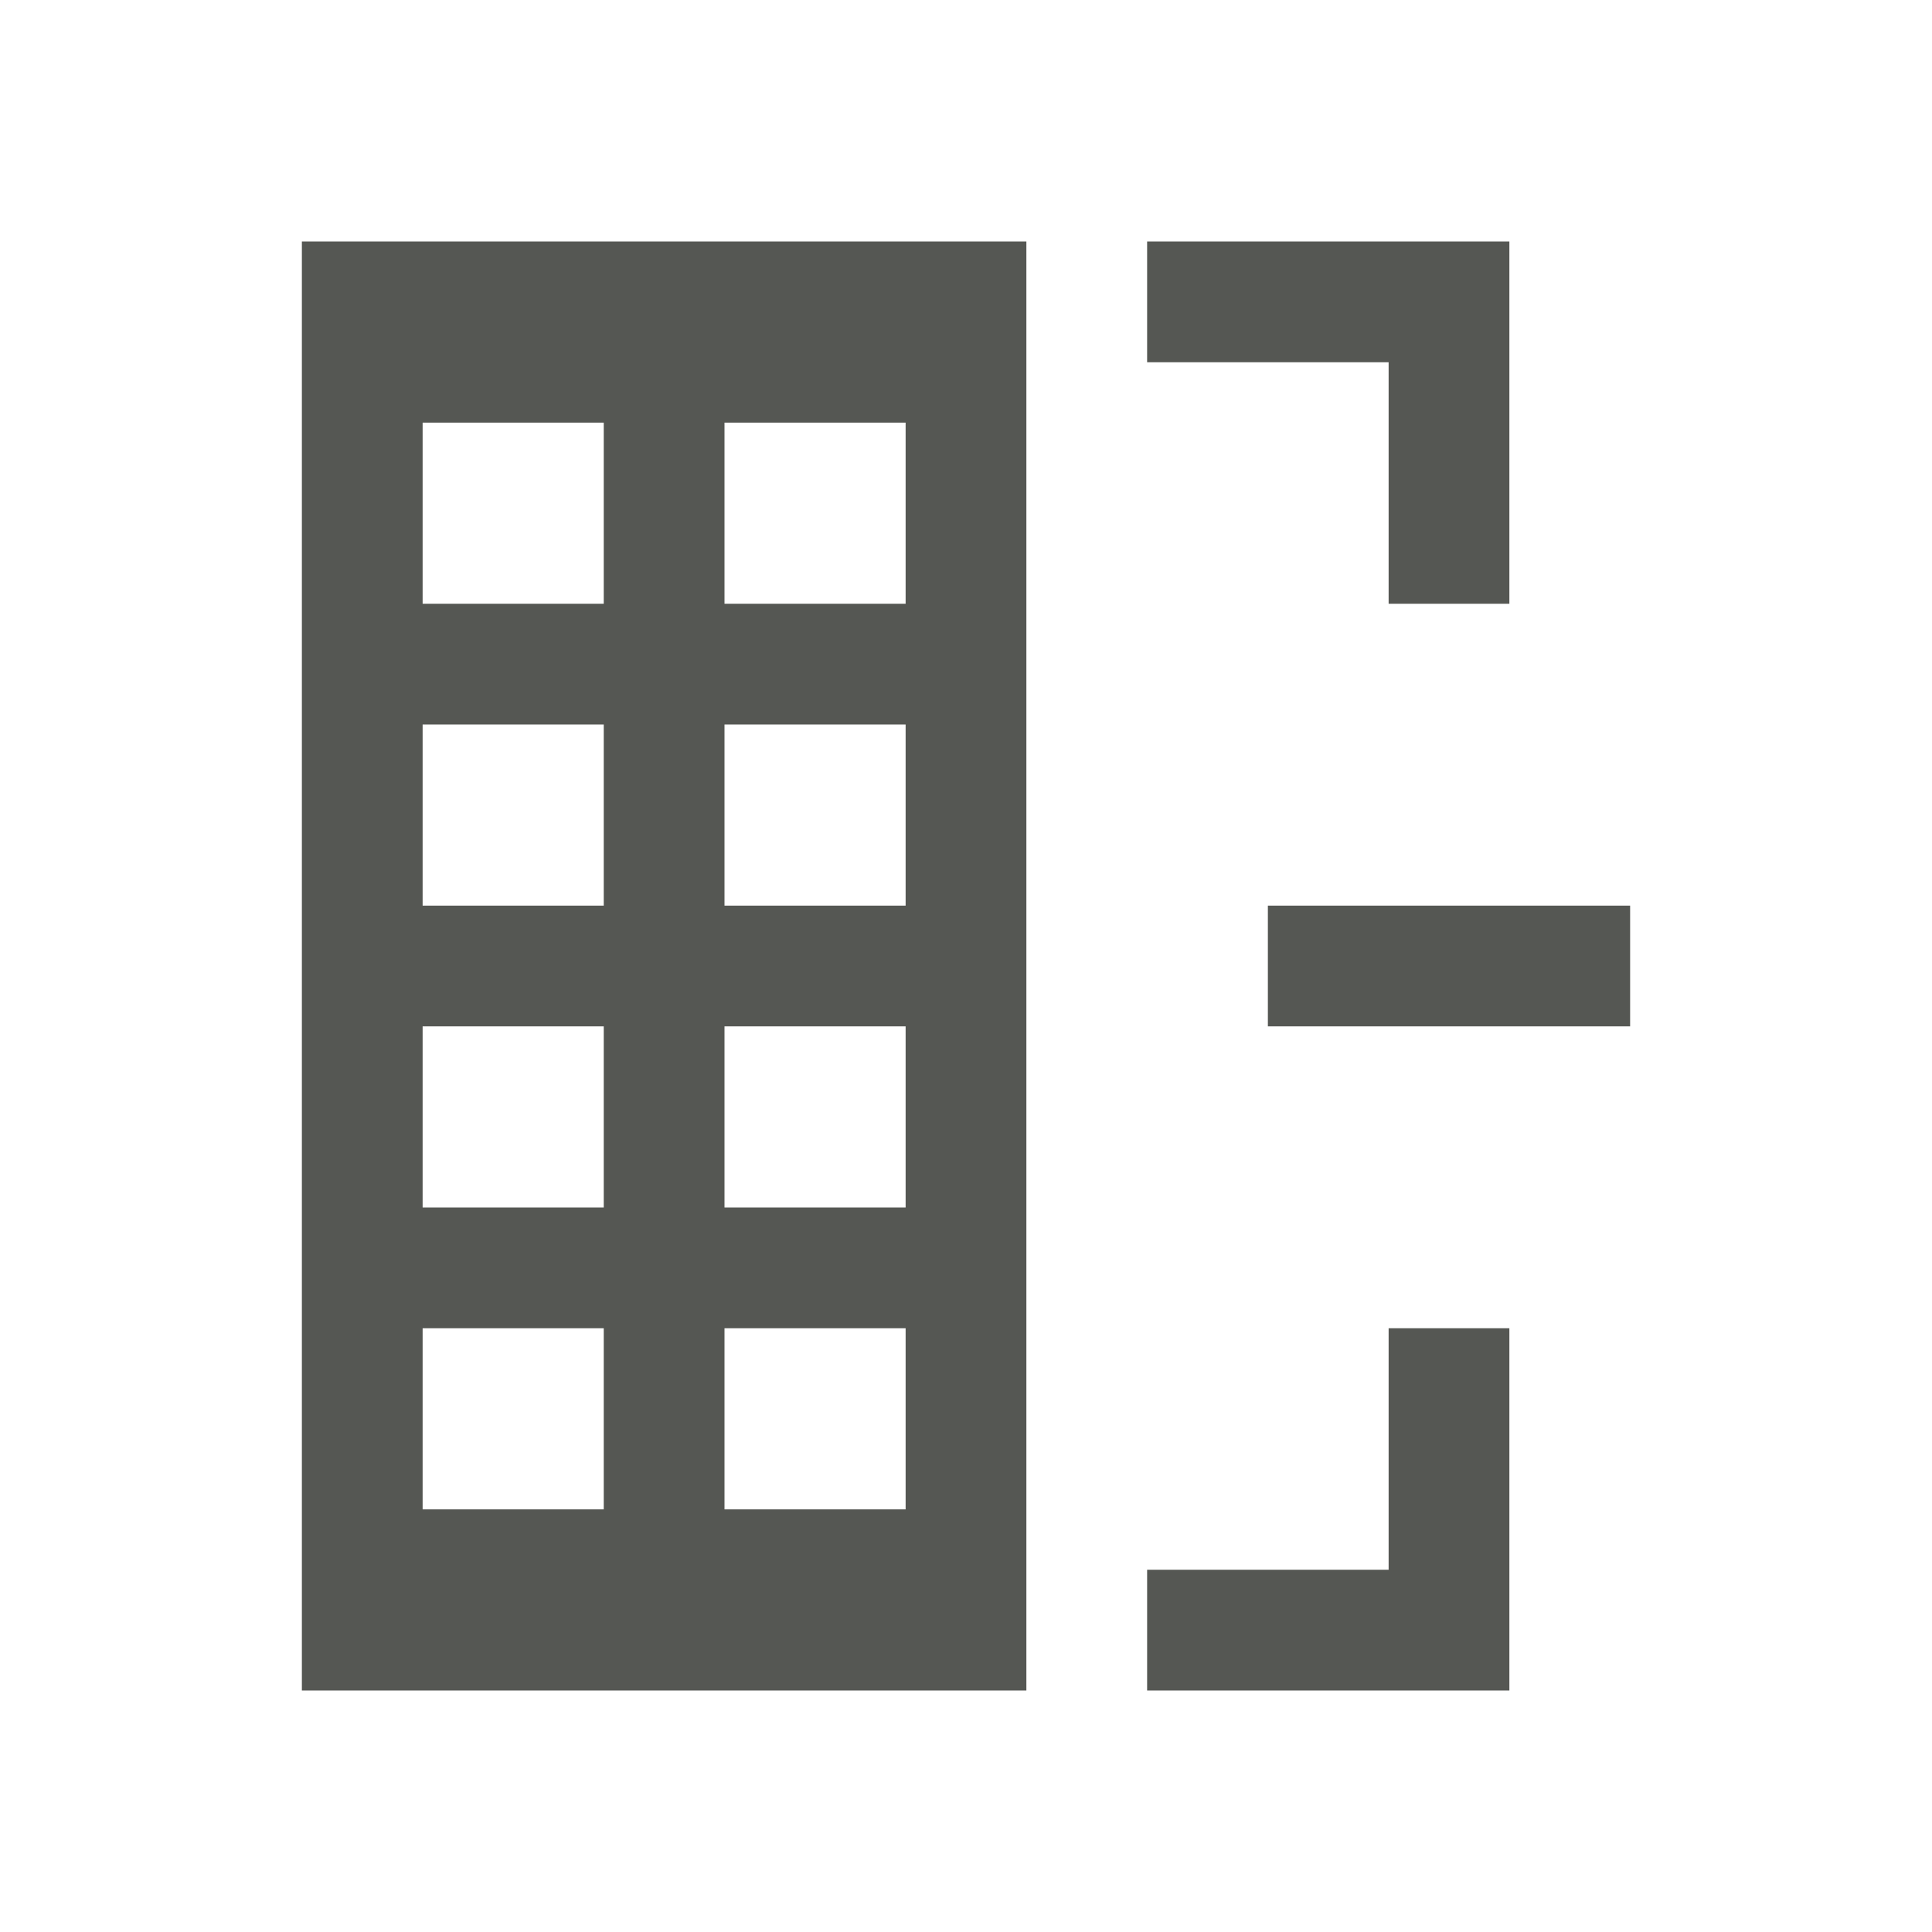
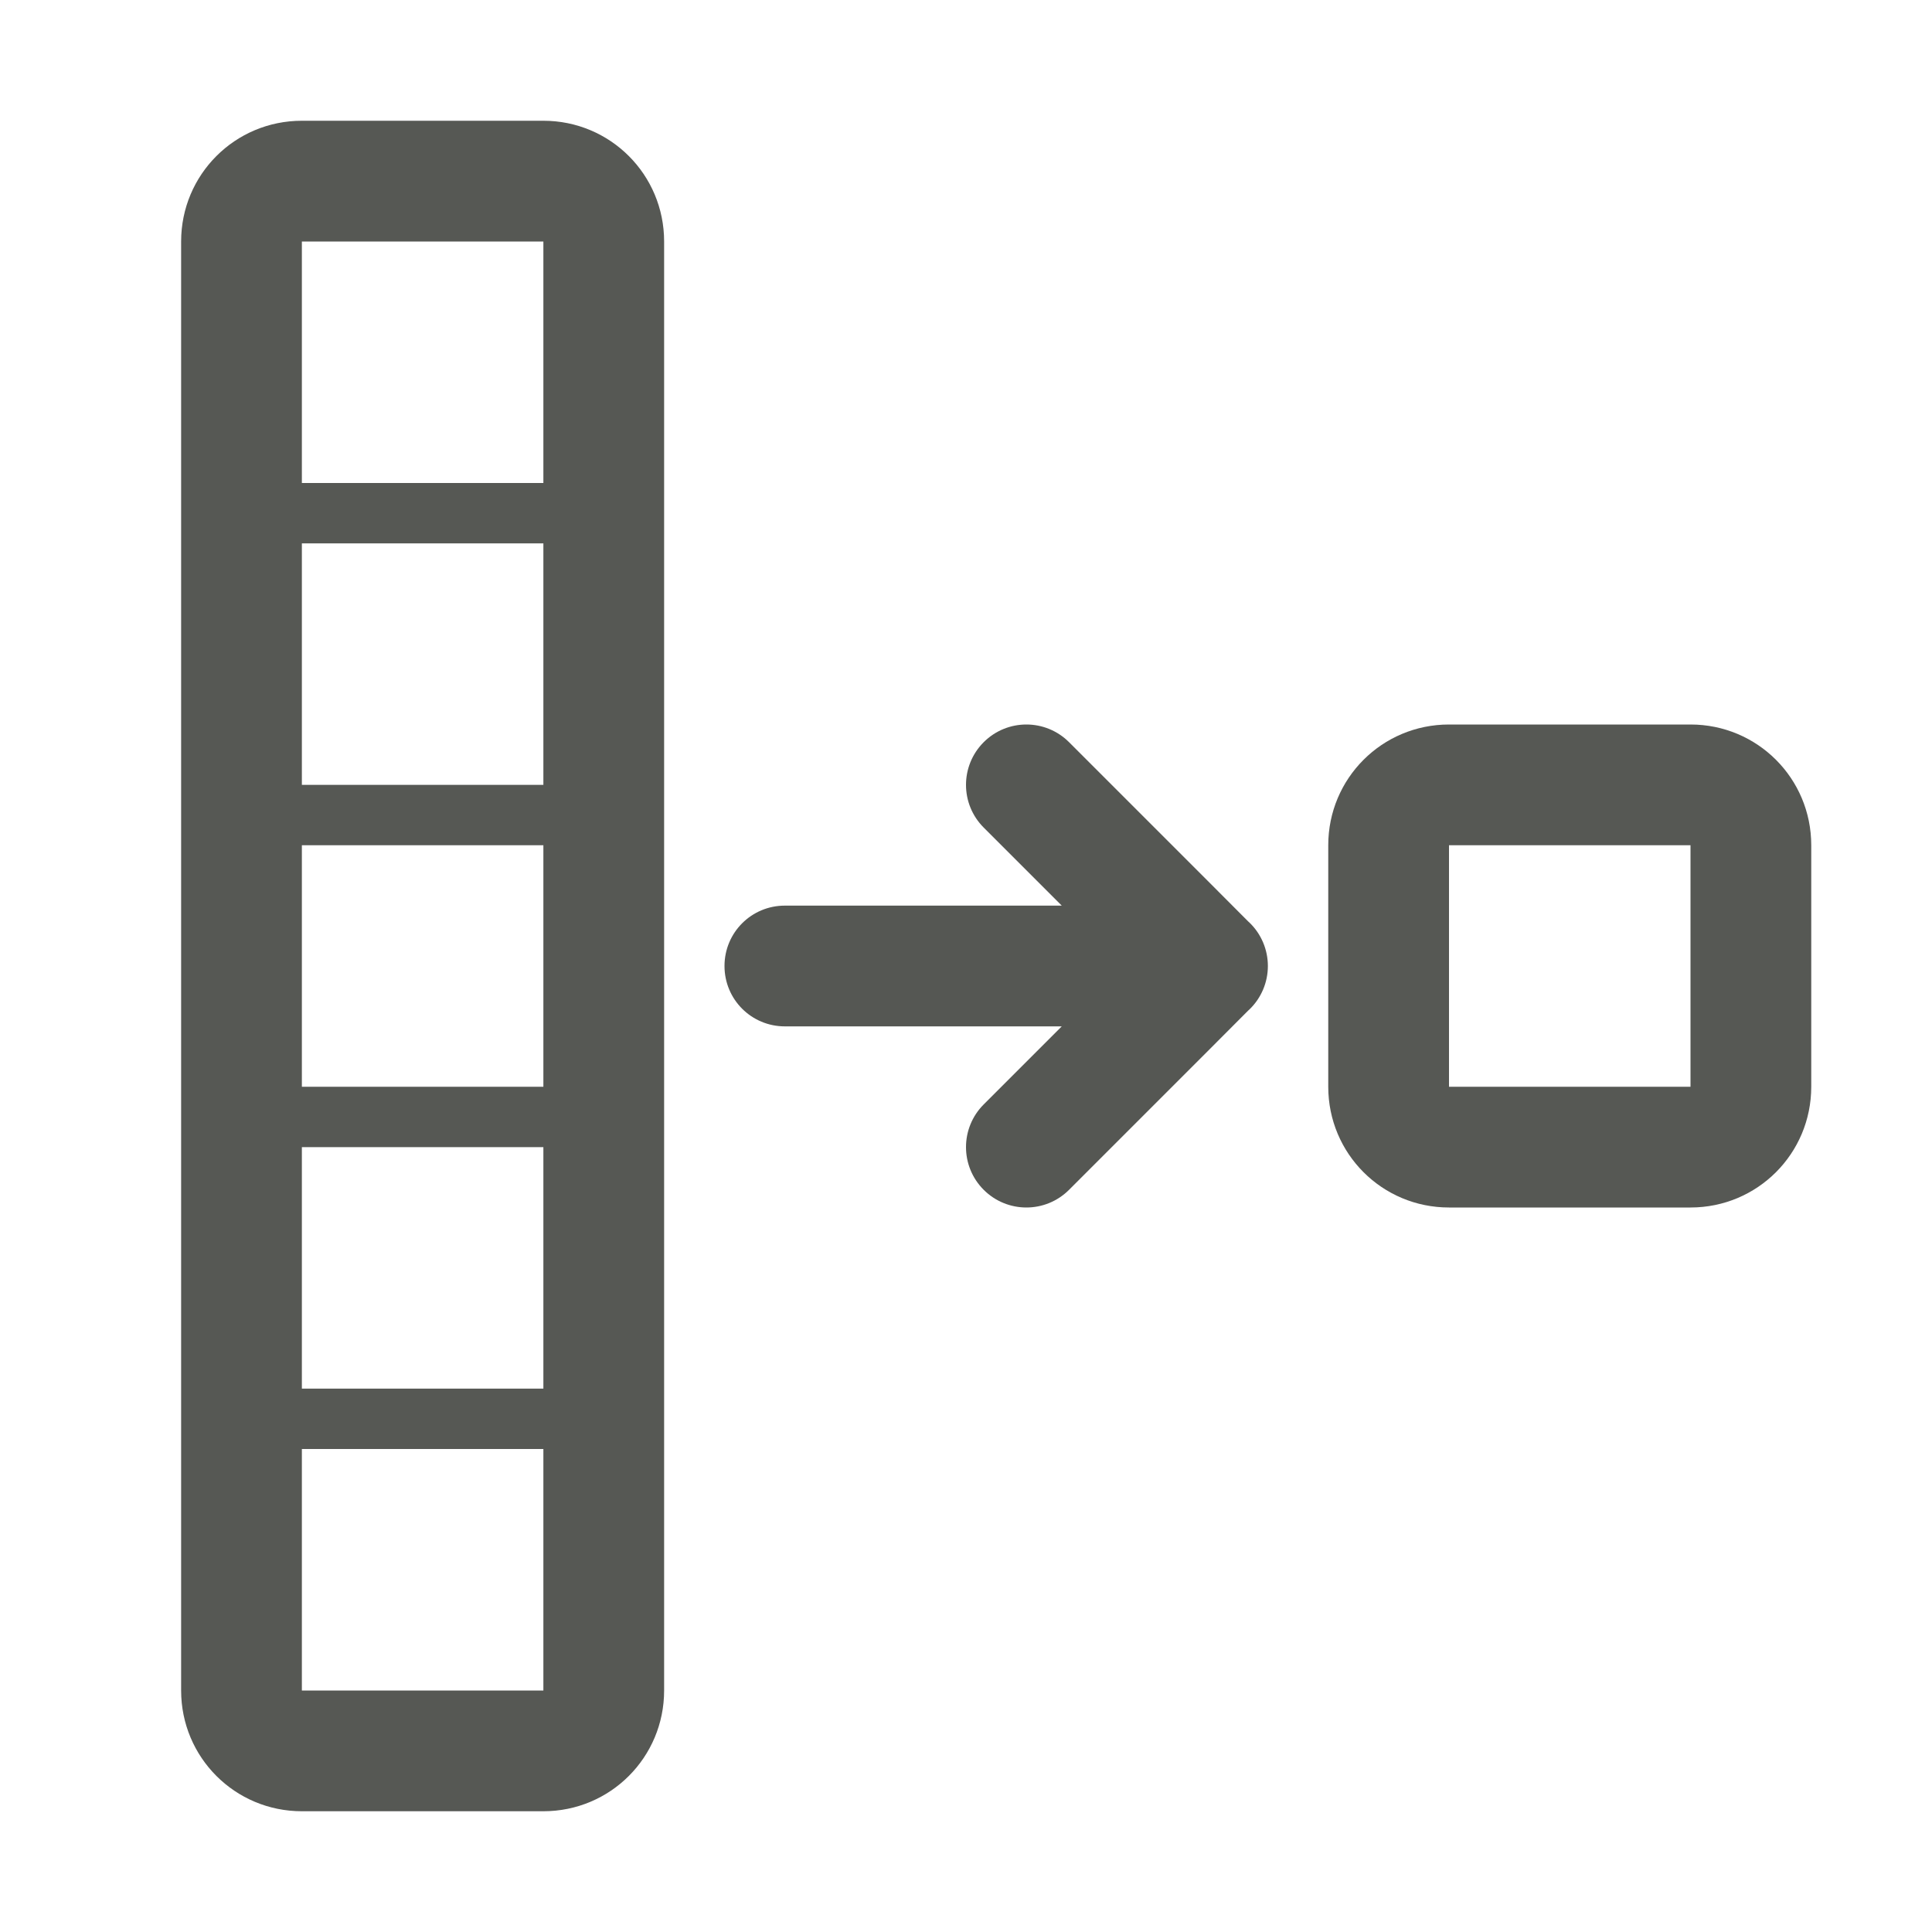
- <svg xmlns="http://www.w3.org/2000/svg" height="32" viewBox="0 0 32 32" width="32">
-   <path d="m5 4v24h12v-24zm14 0v2h4v4h2v-4-2zm-12 3h3v3h-3zm5 0h3v3h-3zm-5 5h3v3h-3zm5 0h3v3h-3zm9 3v2h6v-2zm-14 2h3v3h-3zm5 0h3v3h-3zm-5 5h3v3h-3zm5 0h3v3h-3zm11 0v4h-4v2h6v-2-4z" fill="#555753" />
+ <svg xmlns="http://www.w3.org/2000/svg" viewBox="0 0 32 32">
+   <g fill="#555753">
+     <path d="m3 28c0 1.108.892 2 2 2h4c1.108 0 2-.892 2-2v-24c0-1.108-.892-2-2-2h-4c-1.108 0-2 .892-2 2zm2 0v-4h4v4zm0-5v-4h4v4zm0-5v-4h4v4zm0-5v-4h4v4zm0-5v-4h4v4z" opacity=".99" />
+     <path d="m22 18c0 1.108.892 2 2 2h4c1.108 0 2-.892 2-2v-4c0-1.108-.892-2-2-2h-4c-1.108 0-2 .892-2 2zm2 0v-4h4v4z" opacity=".99" />
+     <path d="m17 12c-.256 0-.512.098-.707.293-.195.195-.293.451-.293.707s.098.512.293.707l1.293 1.293h-4.586c-.554 0-1 .446-1 1s.446 1 1 1h4.586l-1.293 1.293c-.195.195-.293.451-.293.707s.098.512.293.707c.195.195.451.293.707.293.256 0 .512-.098.707-.293l2.293-2.293.672-.674.025-.023c.194-.188.303-.447.303-.717-0-.27-.109-.529-.303-.717l-.025-.023-.672-.674-2.293-2.293c-.195-.195-.451-.293-.707-.293z" />
+   </g>
</svg>
